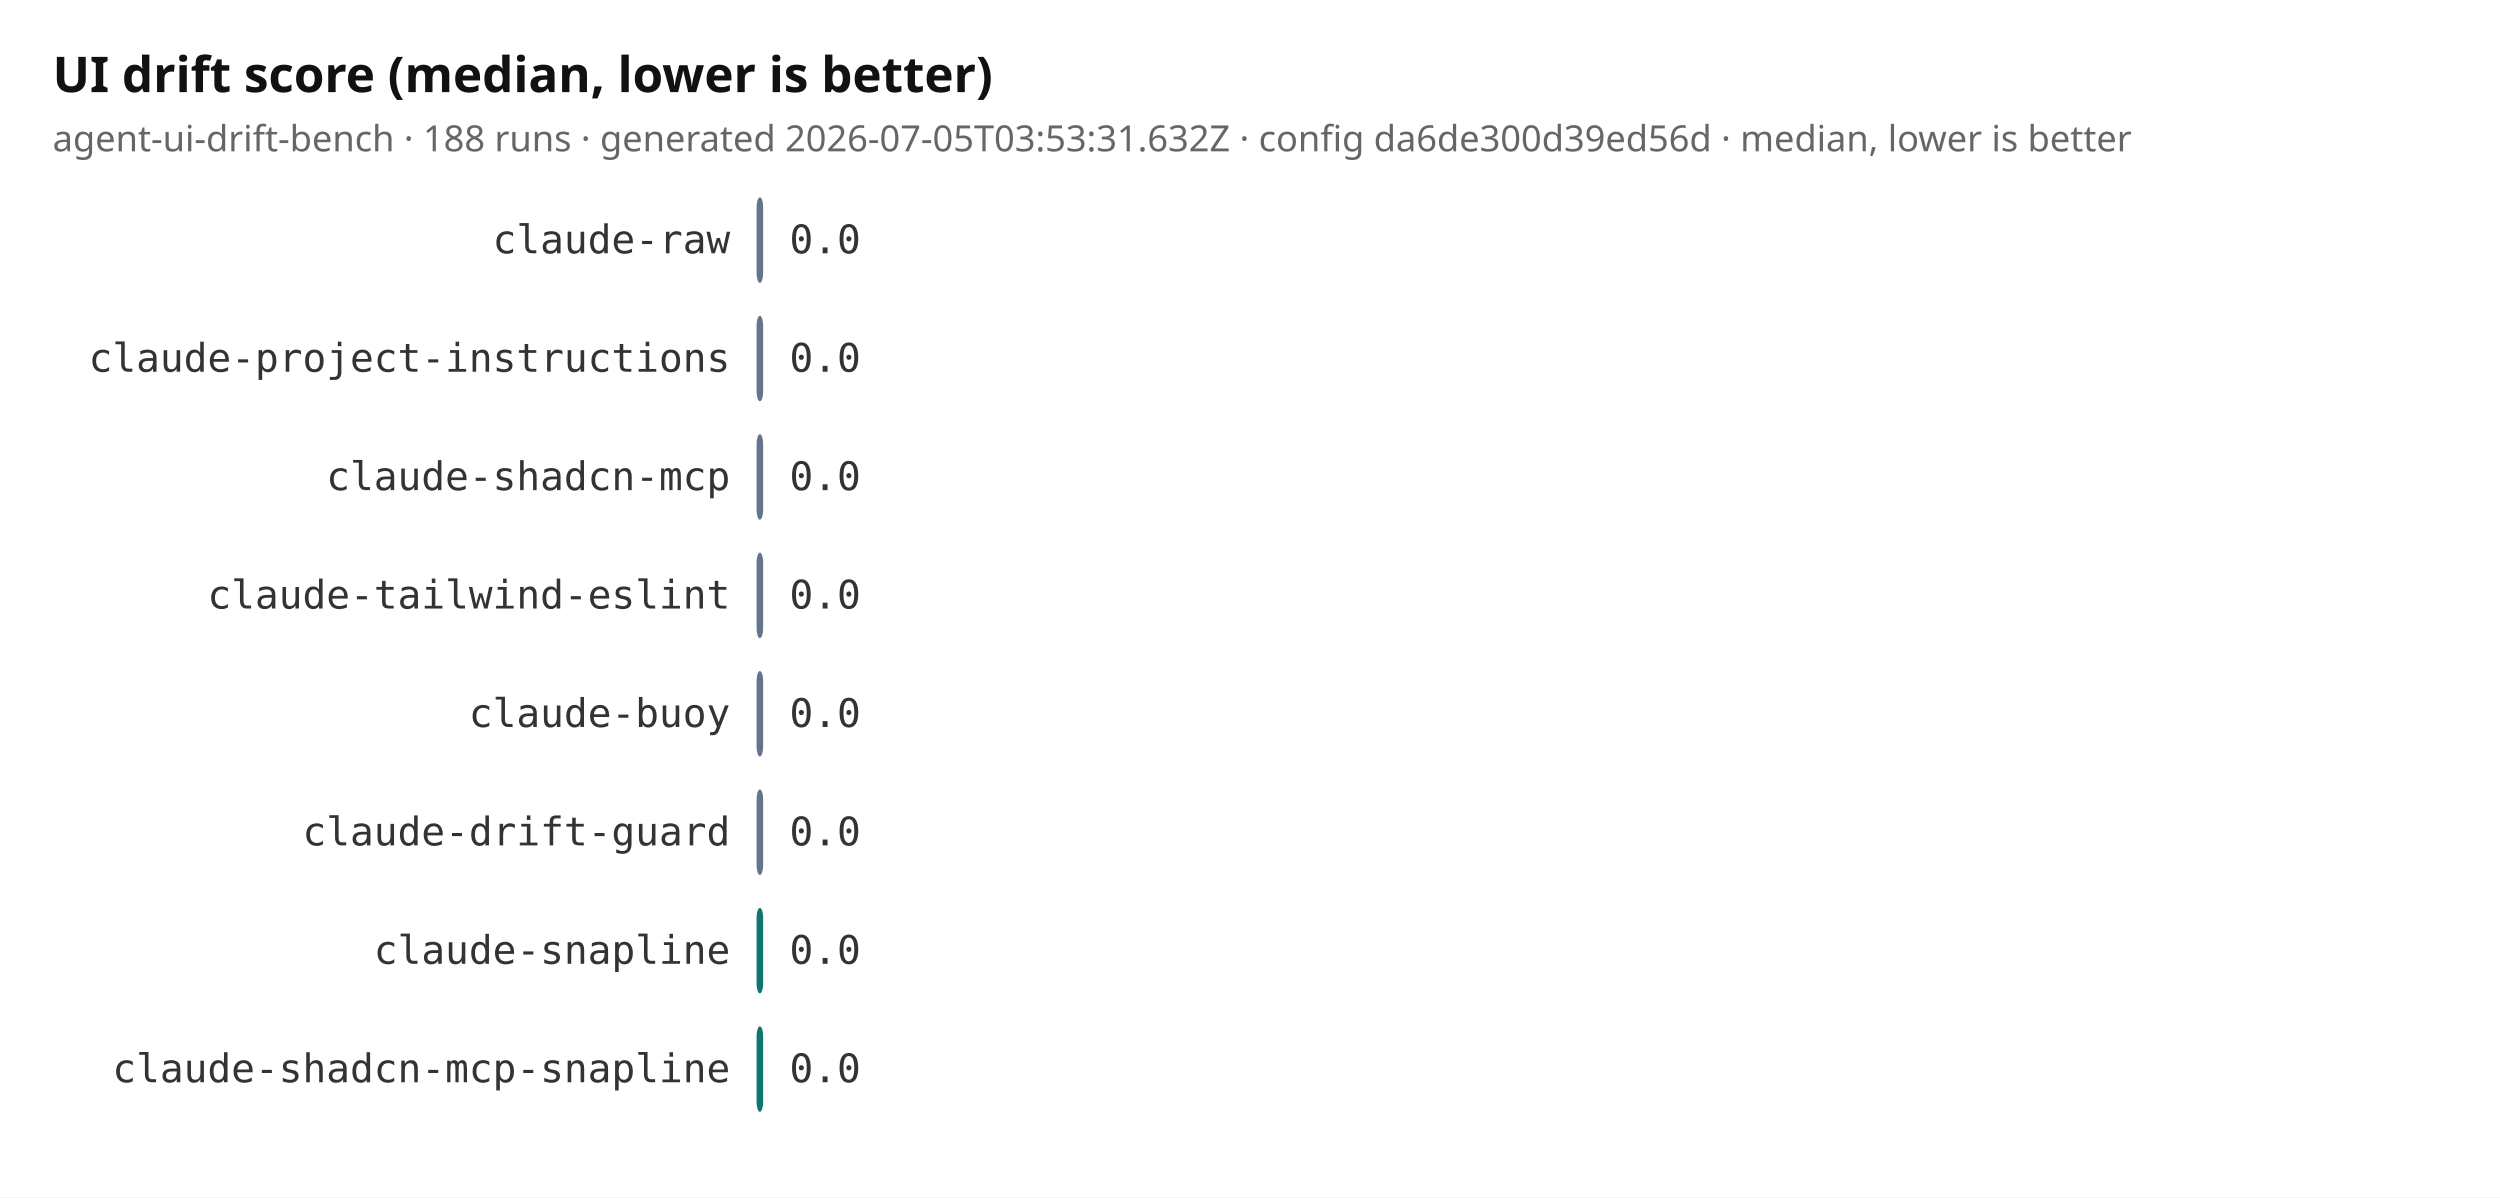
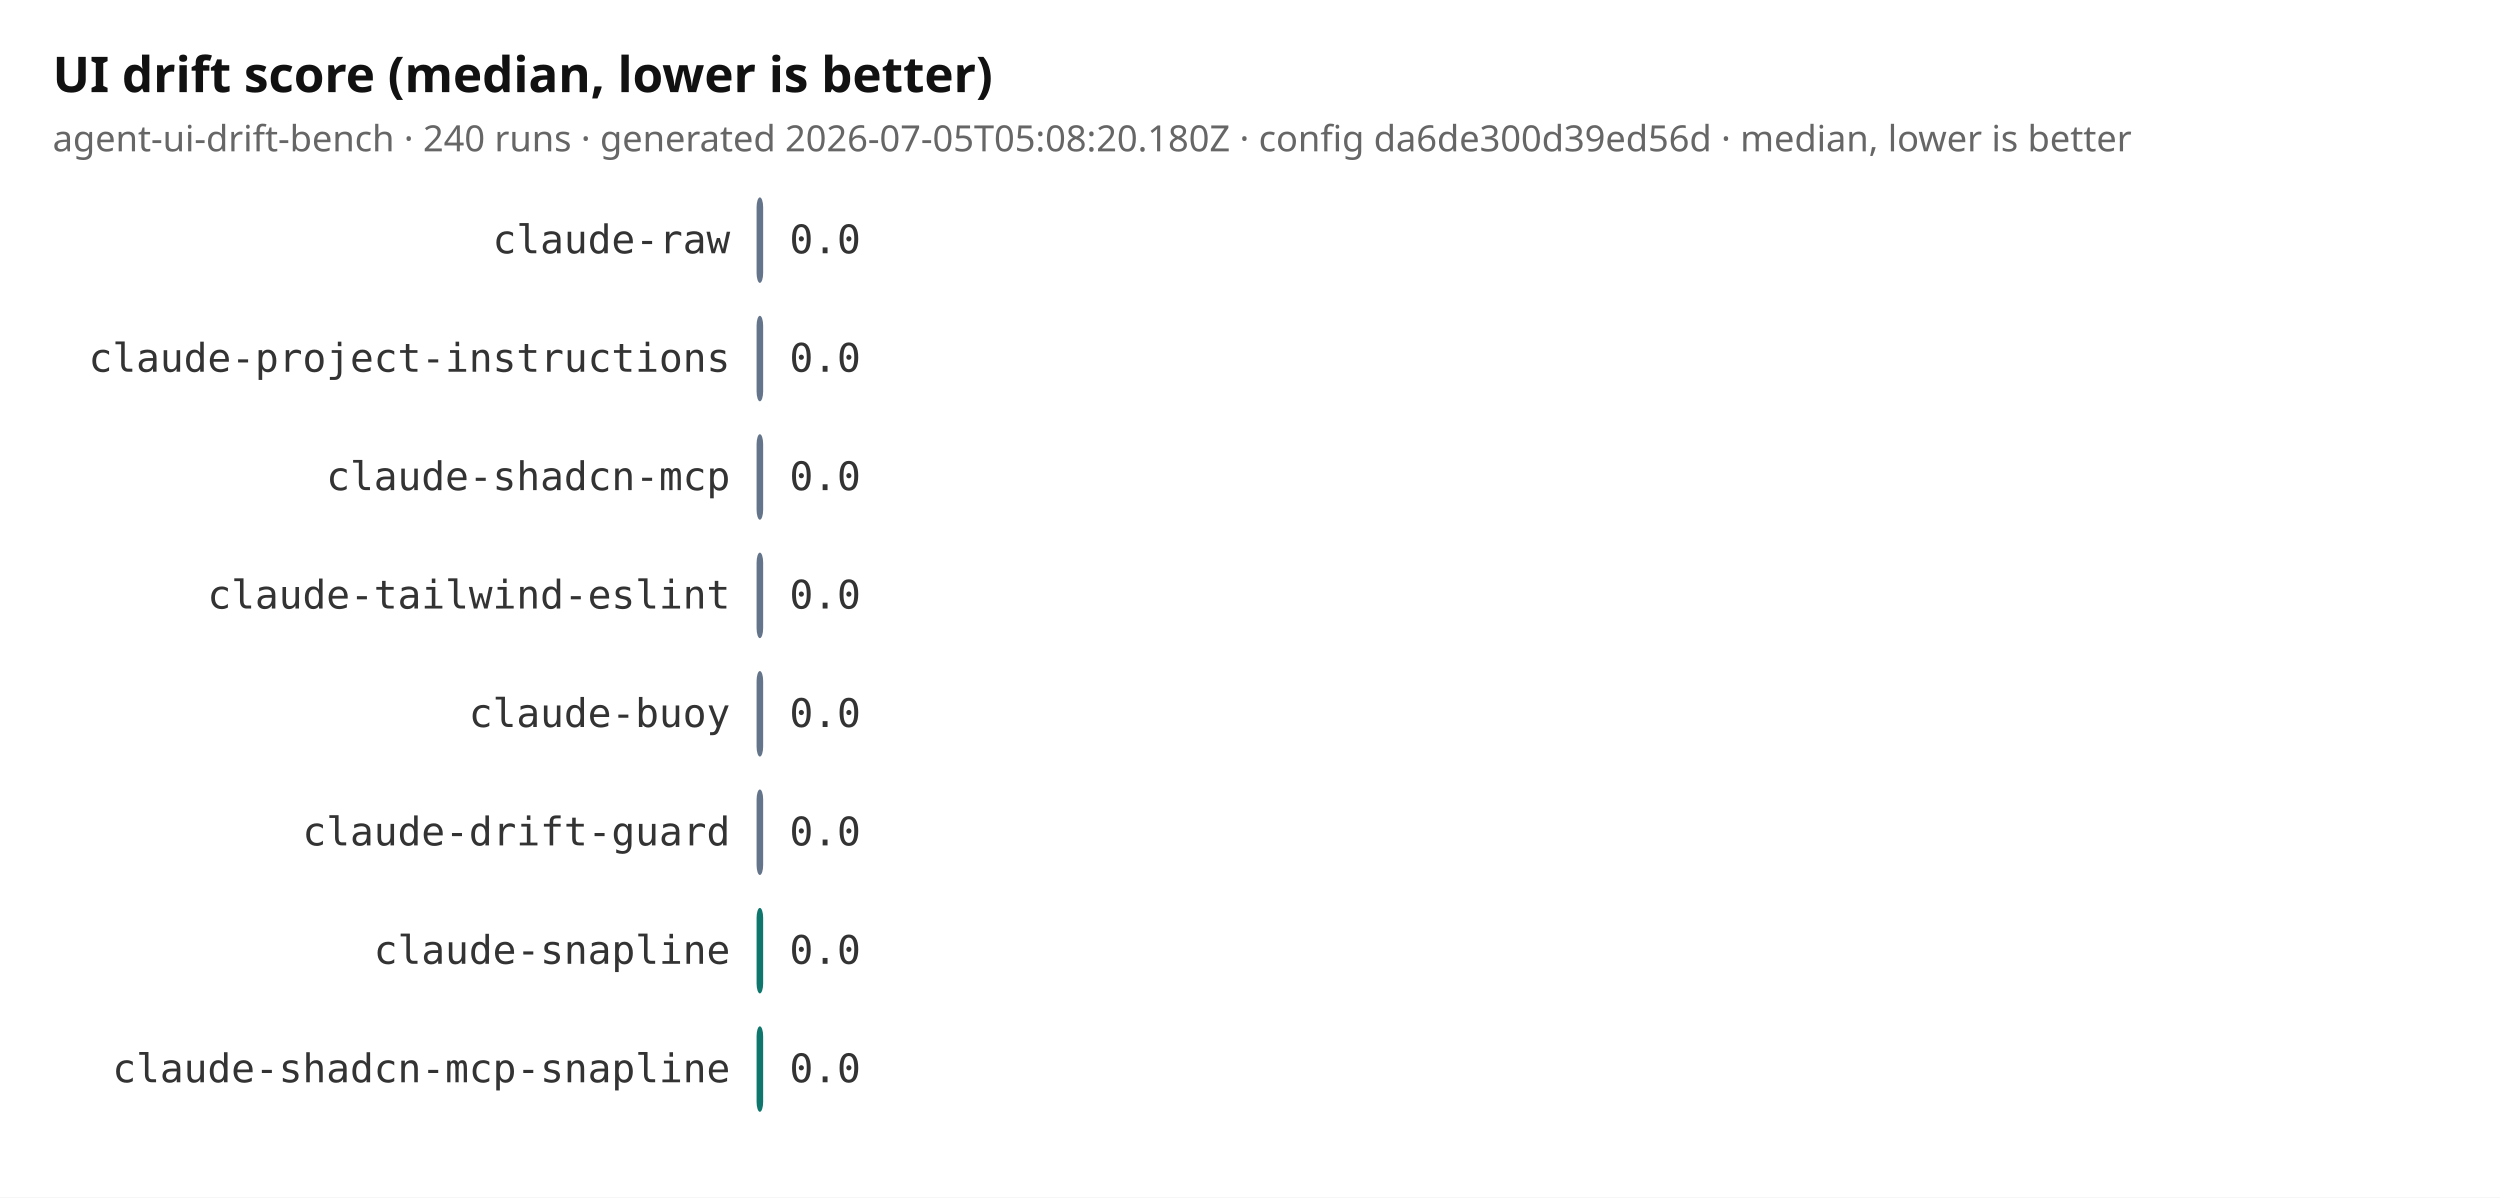
<svg xmlns="http://www.w3.org/2000/svg" width="760" height="364" viewBox="0 0 760 364" role="img" aria-label="UI drift score (median, lower is better)">
  <defs>
    <pattern id="tbd" width="8" height="8" patternTransform="rotate(45)" patternUnits="userSpaceOnUse">
      <rect width="8" height="8" fill="#e2e8f0" />
      <line x1="0" y1="0" x2="0" y2="8" stroke="#94a3b8" stroke-width="2" />
    </pattern>
  </defs>
  <rect width="760" height="364" fill="#ffffff" />
  <text x="16" y="28" font-size="15" font-weight="bold" fill="#111" font-family="ui-sans-serif, system-ui">UI drift score (median, lower is better)</text>
-   <text x="16" y="46" font-size="11" fill="#666" font-family="ui-sans-serif, system-ui">agent-ui-drift-bench · 188 runs · generated 2026-07-05T03:53:31.632Z · config da6de300d39ed56d · median, lower is better</text>
+   <text x="16" y="46" font-size="11" fill="#666" font-family="ui-sans-serif, system-ui">agent-ui-drift-bench · 240 runs · generated 2026-07-05T05:08:20.180Z · config da6de300d39ed56d · median, lower is better</text>
  <text x="222" y="77" text-anchor="end" font-size="12" fill="#333" font-family="ui-monospace, monospace">claude-raw</text>
  <rect x="230" y="60" width="2" height="26" fill="#64748b" rx="3" />
  <text x="240" y="77" font-size="12" fill="#333" font-family="ui-monospace, monospace">0.0</text>
  <text x="222" y="113" text-anchor="end" font-size="12" fill="#333" font-family="ui-monospace, monospace">claude-project-instructions</text>
  <rect x="230" y="96" width="2" height="26" fill="#64748b" rx="3" />
  <text x="240" y="113" font-size="12" fill="#333" font-family="ui-monospace, monospace">0.0</text>
  <text x="222" y="149" text-anchor="end" font-size="12" fill="#333" font-family="ui-monospace, monospace">claude-shadcn-mcp</text>
  <rect x="230" y="132" width="2" height="26" fill="#64748b" rx="3" />
  <text x="240" y="149" font-size="12" fill="#333" font-family="ui-monospace, monospace">0.0</text>
  <text x="222" y="185" text-anchor="end" font-size="12" fill="#333" font-family="ui-monospace, monospace">claude-tailwind-eslint</text>
  <rect x="230" y="168" width="2" height="26" fill="#64748b" rx="3" />
  <text x="240" y="185" font-size="12" fill="#333" font-family="ui-monospace, monospace">0.0</text>
  <text x="222" y="221" text-anchor="end" font-size="12" fill="#333" font-family="ui-monospace, monospace">claude-buoy</text>
  <rect x="230" y="204" width="2" height="26" fill="#64748b" rx="3" />
  <text x="240" y="221" font-size="12" fill="#333" font-family="ui-monospace, monospace">0.0</text>
  <text x="222" y="257" text-anchor="end" font-size="12" fill="#333" font-family="ui-monospace, monospace">claude-drift-guard</text>
  <rect x="230" y="240" width="2" height="26" fill="#64748b" rx="3" />
  <text x="240" y="257" font-size="12" fill="#333" font-family="ui-monospace, monospace">0.0</text>
  <text x="222" y="293" text-anchor="end" font-size="12" fill="#333" font-family="ui-monospace, monospace">claude-snapline</text>
  <rect x="230" y="276" width="2" height="26" fill="#0f766e" rx="3" />
  <text x="240" y="293" font-size="12" fill="#333" font-family="ui-monospace, monospace">0.0</text>
  <text x="222" y="329" text-anchor="end" font-size="12" fill="#333" font-family="ui-monospace, monospace">claude-shadcn-mcp-snapline</text>
  <rect x="230" y="312" width="2" height="26" fill="#0f766e" rx="3" />
  <text x="240" y="329" font-size="12" fill="#333" font-family="ui-monospace, monospace">0.0</text>
</svg>
